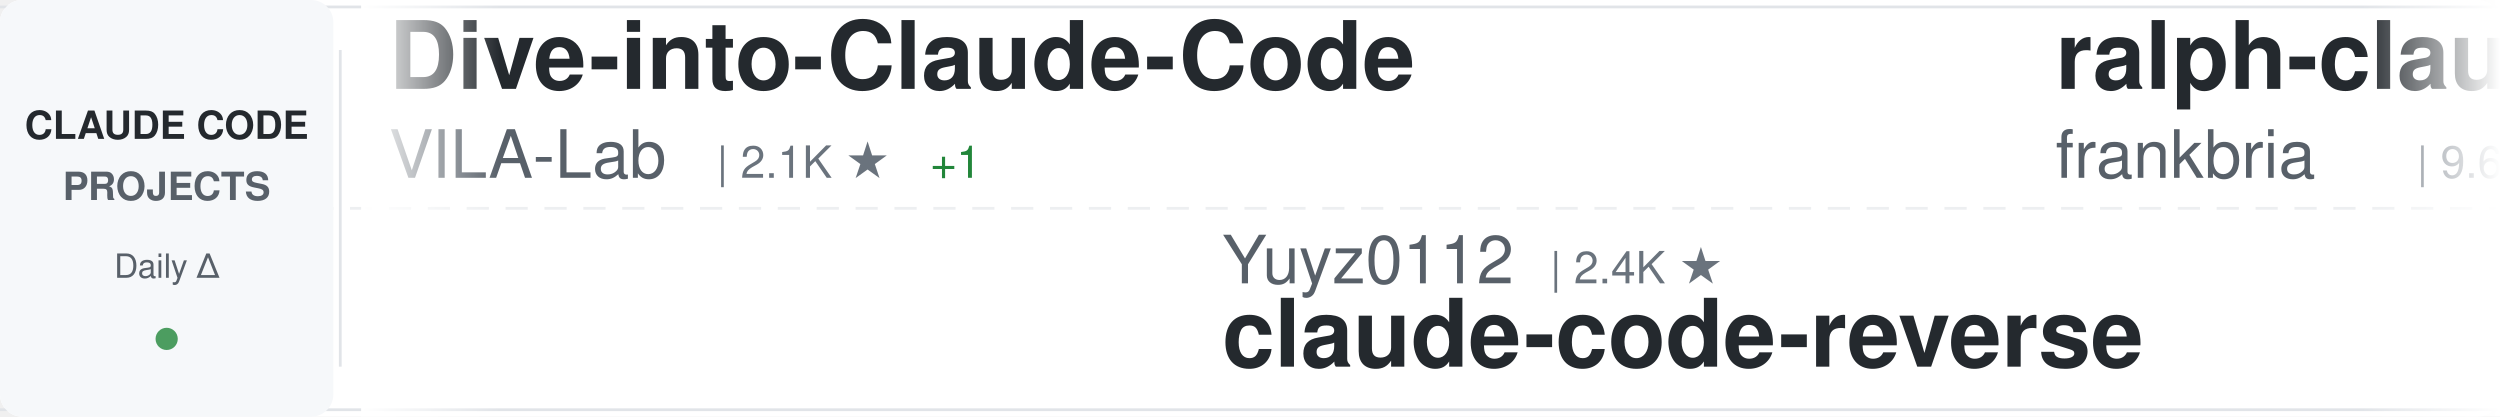
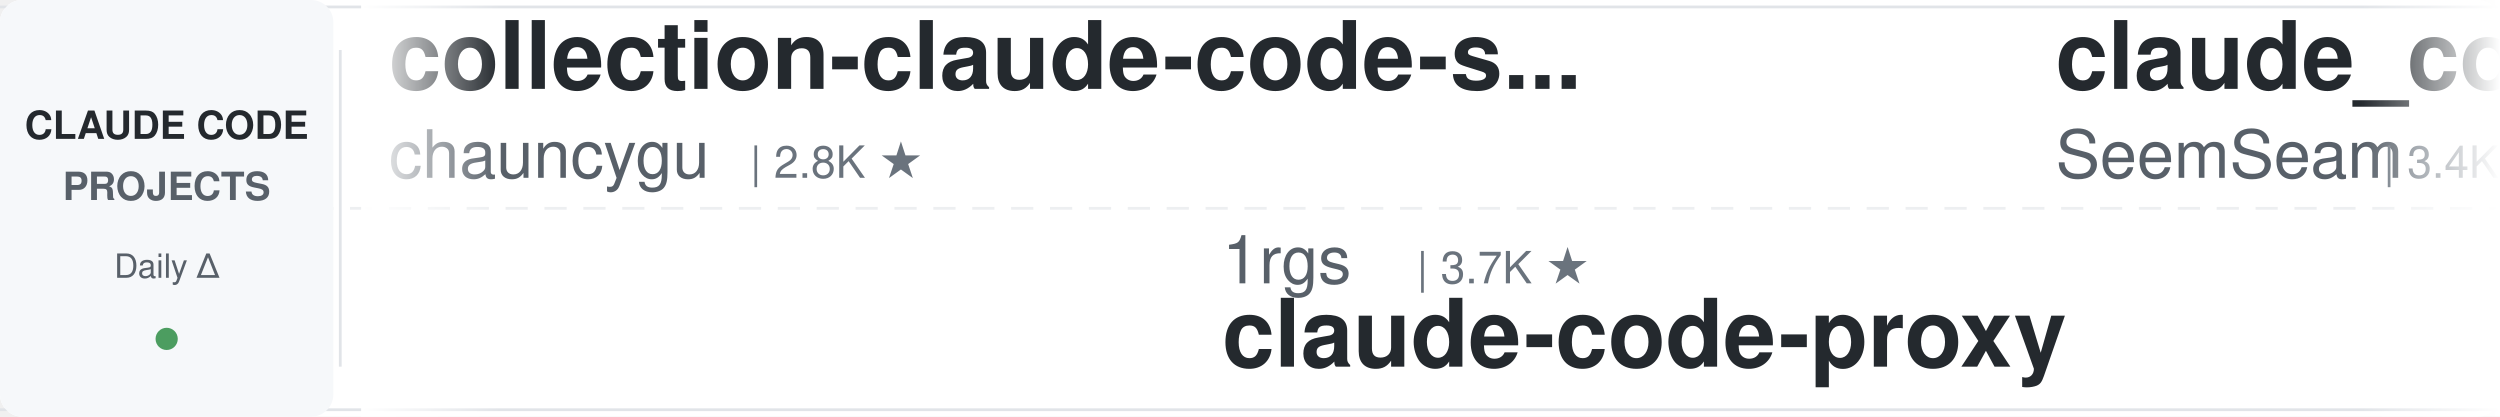
<svg xmlns="http://www.w3.org/2000/svg" width="900" height="150">
  <defs>
    <linearGradient id="awesomeLeftFade" x1="0%" y1="0%" x2="100%" y2="0%">
      <stop offset="0%" style="stop-color:#ffffff;stop-opacity:1" />
      <stop offset="100%" style="stop-color:#ffffff;stop-opacity:0" />
    </linearGradient>
    <linearGradient id="awesomeRightFade" x1="0%" y1="0%" x2="100%" y2="0%">
      <stop offset="0%" style="stop-color:#ffffff;stop-opacity:0" />
      <stop offset="100%" style="stop-color:#ffffff;stop-opacity:1" />
    </linearGradient>
  </defs>
  <rect width="900" height="150" fill="#ffffff" rx="8" />
  <rect x="0" y="2" width="900" height="1" fill="#e1e4e8" />
  <rect x="0" y="147" width="900" height="1" fill="#e1e4e8" />
  <line x1="0" y1="75" x2="900" y2="75" stroke="#e1e4e8" stroke-width="1" stroke-dasharray="8 6" opacity="0.6" />
  <rect x="0" y="0" width="120" height="150" fill="#f6f8fa" rx="8" />
  <text x="60" y="50" font-family="-apple-system, BlinkMacSystemFont, 'Segoe UI', Helvetica, Arial, sans-serif" font-size="14" font-weight="600" fill="#24292e" text-anchor="middle">CLAUDE CODE</text>
  <text x="60" y="72" font-family="-apple-system, BlinkMacSystemFont, 'Segoe UI', Helvetica, Arial, sans-serif" font-size="14" font-weight="600" fill="#586069" text-anchor="middle">PROJECTS</text>
  <text x="60" y="100" font-family="-apple-system, BlinkMacSystemFont, 'Segoe UI', Helvetica, Arial, sans-serif" font-size="12" font-weight="500" fill="#586069" text-anchor="middle">Daily Δ</text>
  <circle cx="60" cy="122" r="4" fill="#22863a" opacity="0.8" />
  <rect x="122" y="18" width="1" height="114" fill="#e1e4e8" />
  <clipPath id="awesomeTickerClip">
    <rect x="130" y="0" width="770" height="150" />
  </clipPath>
  <g clip-path="url(#awesomeTickerClip)">
    <g id="awesomeTickerItems">
      <animateTransform attributeName="transform" attributeType="XML" type="translate" from="0 0" to="-3000 0" dur="54s" repeatCount="indefinite" />
      <g transform="translate(0, 0)">
-         <text x="140" y="32" font-family="-apple-system, BlinkMacSystemFont, 'Segoe UI', Helvetica, Arial, sans-serif" font-size="34" font-weight="600" fill="#24292e">Dive-into-Claude-Code</text>
-         <text x="140" y="64" font-family="-apple-system, BlinkMacSystemFont, 'Segoe UI', Helvetica, Arial, sans-serif" font-size="24" font-weight="400" fill="#586069">VILA-Lab</text>
-         <text x="258" y="64" font-family="-apple-system, BlinkMacSystemFont, 'Segoe UI', Helvetica, Arial, sans-serif" font-size="16" font-weight="500" fill="#6a737d">| 2.1K ★</text>
-         <text x="335" y="64" font-family="-apple-system, BlinkMacSystemFont, 'Segoe UI', Helvetica, Arial, sans-serif" font-size="16" font-weight="500" fill="#22863a"> +1</text>
-       </g>
-       <g transform="translate(300, 0)">
-         <text x="140" y="102" font-family="-apple-system, BlinkMacSystemFont, 'Segoe UI', Helvetica, Arial, sans-serif" font-size="24" font-weight="400" fill="#586069">Yuyz0112</text>
-         <text x="258" y="102" font-family="-apple-system, BlinkMacSystemFont, 'Segoe UI', Helvetica, Arial, sans-serif" font-size="16" font-weight="500" fill="#6a737d">| 2.4K ★</text>
-         <text x="140" y="132" font-family="-apple-system, BlinkMacSystemFont, 'Segoe UI', Helvetica, Arial, sans-serif" font-size="34" font-weight="600" fill="#24292e">claude-code-reverse</text>
-       </g>
-       <g transform="translate(600, 0)">
-         <text x="140" y="32" font-family="-apple-system, BlinkMacSystemFont, 'Segoe UI', Helvetica, Arial, sans-serif" font-size="34" font-weight="600" fill="#24292e">ralph-claude-code</text>
-         <text x="140" y="64" font-family="-apple-system, BlinkMacSystemFont, 'Segoe UI', Helvetica, Arial, sans-serif" font-size="24" font-weight="400" fill="#586069">frankbria</text>
-         <text x="270" y="64" font-family="-apple-system, BlinkMacSystemFont, 'Segoe UI', Helvetica, Arial, sans-serif" font-size="16" font-weight="500" fill="#6a737d">| 9.6K ★</text>
-       </g>
-       <g transform="translate(900, 0)">
-         <text x="140" y="102" font-family="-apple-system, BlinkMacSystemFont, 'Segoe UI', Helvetica, Arial, sans-serif" font-size="24" font-weight="400" fill="#586069">huangjia2019</text>
-         <text x="306" y="102" font-family="-apple-system, BlinkMacSystemFont, 'Segoe UI', Helvetica, Arial, sans-serif" font-size="16" font-weight="500" fill="#6a737d">| 1.1K ★</text>
-         <text x="140" y="132" font-family="-apple-system, BlinkMacSystemFont, 'Segoe UI', Helvetica, Arial, sans-serif" font-size="34" font-weight="600" fill="#24292e">claude-code-engineering</text>
-       </g>
-       <g transform="translate(1200, 0)">
-         <text x="140" y="32" font-family="-apple-system, BlinkMacSystemFont, 'Segoe UI', Helvetica, Arial, sans-serif" font-size="34" font-weight="600" fill="#24292e">skills</text>
-         <text x="140" y="64" font-family="-apple-system, BlinkMacSystemFont, 'Segoe UI', Helvetica, Arial, sans-serif" font-size="24" font-weight="400" fill="#586069">anthropics</text>
-         <text x="282" y="64" font-family="-apple-system, BlinkMacSystemFont, 'Segoe UI', Helvetica, Arial, sans-serif" font-size="16" font-weight="500" fill="#6a737d">| 170.8K ★</text>
-         <text x="377" y="64" font-family="-apple-system, BlinkMacSystemFont, 'Segoe UI', Helvetica, Arial, sans-serif" font-size="16" font-weight="500" fill="#22863a"> +29</text>
-       </g>
-       <g transform="translate(1500, 0)">
-         <text x="140" y="102" font-family="-apple-system, BlinkMacSystemFont, 'Segoe UI', Helvetica, Arial, sans-serif" font-size="24" font-weight="400" fill="#586069">oboard</text>
-         <text x="234" y="102" font-family="-apple-system, BlinkMacSystemFont, 'Segoe UI', Helvetica, Arial, sans-serif" font-size="16" font-weight="500" fill="#6a737d">| 3.3K ★</text>
-         <text x="311" y="102" font-family="-apple-system, BlinkMacSystemFont, 'Segoe UI', Helvetica, Arial, sans-serif" font-size="16" font-weight="500" fill="#22863a"> +1</text>
-         <text x="140" y="132" font-family="-apple-system, BlinkMacSystemFont, 'Segoe UI', Helvetica, Arial, sans-serif" font-size="34" font-weight="600" fill="#24292e">claude-code-rev</text>
-       </g>
-       <g transform="translate(1800, 0)">
        <text x="140" y="32" font-family="-apple-system, BlinkMacSystemFont, 'Segoe UI', Helvetica, Arial, sans-serif" font-size="34" font-weight="600" fill="#24292e">collection-claude-code-s...</text>
        <text x="140" y="64" font-family="-apple-system, BlinkMacSystemFont, 'Segoe UI', Helvetica, Arial, sans-serif" font-size="24" font-weight="400" fill="#586069">chauncygu</text>
        <text x="270" y="64" font-family="-apple-system, BlinkMacSystemFont, 'Segoe UI', Helvetica, Arial, sans-serif" font-size="16" font-weight="500" fill="#6a737d">| 2.8K ★</text>
      </g>
+       <g transform="translate(300, 0)">
+         <text x="140" y="102" font-family="-apple-system, BlinkMacSystemFont, 'Segoe UI', Helvetica, Arial, sans-serif" font-size="24" font-weight="400" fill="#586069">1rgs</text>
+         <text x="210" y="102" font-family="-apple-system, BlinkMacSystemFont, 'Segoe UI', Helvetica, Arial, sans-serif" font-size="16" font-weight="500" fill="#6a737d">| 3.7K ★</text>
+         <text x="140" y="132" font-family="-apple-system, BlinkMacSystemFont, 'Segoe UI', Helvetica, Arial, sans-serif" font-size="34" font-weight="600" fill="#24292e">claude-code-proxy</text>
+       </g>
+       <g transform="translate(600, 0)">
+         <text x="140" y="32" font-family="-apple-system, BlinkMacSystemFont, 'Segoe UI', Helvetica, Arial, sans-serif" font-size="34" font-weight="600" fill="#24292e">claude_codex_bridge</text>
+         <text x="140" y="64" font-family="-apple-system, BlinkMacSystemFont, 'Segoe UI', Helvetica, Arial, sans-serif" font-size="24" font-weight="400" fill="#586069">SeemSeam</text>
+         <text x="258" y="64" font-family="-apple-system, BlinkMacSystemFont, 'Segoe UI', Helvetica, Arial, sans-serif" font-size="16" font-weight="500" fill="#6a737d">| 3.4K ★</text>
+       </g>
+       <g transform="translate(900, 0)">
+         <text x="140" y="102" font-family="-apple-system, BlinkMacSystemFont, 'Segoe UI', Helvetica, Arial, sans-serif" font-size="24" font-weight="400" fill="#586069">KPR111</text>
+         <text x="234" y="102" font-family="-apple-system, BlinkMacSystemFont, 'Segoe UI', Helvetica, Arial, sans-serif" font-size="16" font-weight="500" fill="#6a737d">| 18 ★</text>
+         <text x="140" y="132" font-family="-apple-system, BlinkMacSystemFont, 'Segoe UI', Helvetica, Arial, sans-serif" font-size="34" font-weight="600" fill="#24292e">Claude-Code</text>
+       </g>
+       <g transform="translate(1200, 0)">
+         <text x="140" y="32" font-family="-apple-system, BlinkMacSystemFont, 'Segoe UI', Helvetica, Arial, sans-serif" font-size="34" font-weight="600" fill="#24292e">claude-code-hub</text>
+         <text x="140" y="64" font-family="-apple-system, BlinkMacSystemFont, 'Segoe UI', Helvetica, Arial, sans-serif" font-size="24" font-weight="400" fill="#586069">ding113</text>
+         <text x="246" y="64" font-family="-apple-system, BlinkMacSystemFont, 'Segoe UI', Helvetica, Arial, sans-serif" font-size="16" font-weight="500" fill="#6a737d">| 3.3K ★</text>
+       </g>
+       <g transform="translate(1500, 0)">
+         <text x="140" y="102" font-family="-apple-system, BlinkMacSystemFont, 'Segoe UI', Helvetica, Arial, sans-serif" font-size="24" font-weight="400" fill="#586069">huangserva</text>
+         <text x="282" y="102" font-family="-apple-system, BlinkMacSystemFont, 'Segoe UI', Helvetica, Arial, sans-serif" font-size="16" font-weight="500" fill="#6a737d">| 622 ★</text>
+         <text x="140" y="132" font-family="-apple-system, BlinkMacSystemFont, 'Segoe UI', Helvetica, Arial, sans-serif" font-size="34" font-weight="600" fill="#24292e">claude-code-cli</text>
+       </g>
+       <g transform="translate(1800, 0)">
+         <text x="140" y="32" font-family="-apple-system, BlinkMacSystemFont, 'Segoe UI', Helvetica, Arial, sans-serif" font-size="34" font-weight="600" fill="#24292e">Claude-code</text>
+         <text x="140" y="64" font-family="-apple-system, BlinkMacSystemFont, 'Segoe UI', Helvetica, Arial, sans-serif" font-size="24" font-weight="400" fill="#586069">fazxes</text>
+         <text x="234" y="64" font-family="-apple-system, BlinkMacSystemFont, 'Segoe UI', Helvetica, Arial, sans-serif" font-size="16" font-weight="500" fill="#6a737d">| 231 ★</text>
+       </g>
      <g transform="translate(2100, 0)">
-         <text x="140" y="102" font-family="-apple-system, BlinkMacSystemFont, 'Segoe UI', Helvetica, Arial, sans-serif" font-size="24" font-weight="400" fill="#586069">zstmfhy</text>
-         <text x="246" y="102" font-family="-apple-system, BlinkMacSystemFont, 'Segoe UI', Helvetica, Arial, sans-serif" font-size="16" font-weight="500" fill="#6a737d">| 190 ★</text>
-         <text x="140" y="132" font-family="-apple-system, BlinkMacSystemFont, 'Segoe UI', Helvetica, Arial, sans-serif" font-size="34" font-weight="600" fill="#24292e">Claude-code</text>
+         <text x="140" y="102" font-family="-apple-system, BlinkMacSystemFont, 'Segoe UI', Helvetica, Arial, sans-serif" font-size="24" font-weight="400" fill="#586069">VILA-Lab</text>
+         <text x="258" y="102" font-family="-apple-system, BlinkMacSystemFont, 'Segoe UI', Helvetica, Arial, sans-serif" font-size="16" font-weight="500" fill="#6a737d">| 2.1K ★</text>
+         <text x="335" y="102" font-family="-apple-system, BlinkMacSystemFont, 'Segoe UI', Helvetica, Arial, sans-serif" font-size="16" font-weight="500" fill="#cb2431"> -2</text>
+         <text x="140" y="132" font-family="-apple-system, BlinkMacSystemFont, 'Segoe UI', Helvetica, Arial, sans-serif" font-size="34" font-weight="600" fill="#24292e">Dive-into-Claude-Code</text>
      </g>
      <g transform="translate(2400, 0)">
-         <text x="140" y="32" font-family="-apple-system, BlinkMacSystemFont, 'Segoe UI', Helvetica, Arial, sans-serif" font-size="34" font-weight="600" fill="#24292e">claude-code-router</text>
-         <text x="140" y="64" font-family="-apple-system, BlinkMacSystemFont, 'Segoe UI', Helvetica, Arial, sans-serif" font-size="24" font-weight="400" fill="#586069">musistudio</text>
-         <text x="282" y="64" font-family="-apple-system, BlinkMacSystemFont, 'Segoe UI', Helvetica, Arial, sans-serif" font-size="16" font-weight="500" fill="#6a737d">| 36.8K ★</text>
-         <text x="368" y="64" font-family="-apple-system, BlinkMacSystemFont, 'Segoe UI', Helvetica, Arial, sans-serif" font-size="16" font-weight="500" fill="#22863a"> +2</text>
+         <text x="140" y="32" font-family="-apple-system, BlinkMacSystemFont, 'Segoe UI', Helvetica, Arial, sans-serif" font-size="34" font-weight="600" fill="#24292e">claude-code-showcase</text>
+         <text x="140" y="64" font-family="-apple-system, BlinkMacSystemFont, 'Segoe UI', Helvetica, Arial, sans-serif" font-size="24" font-weight="400" fill="#586069">ChrisWiles</text>
+         <text x="282" y="64" font-family="-apple-system, BlinkMacSystemFont, 'Segoe UI', Helvetica, Arial, sans-serif" font-size="16" font-weight="500" fill="#6a737d">| 6.0K ★</text>
+         <text x="359" y="64" font-family="-apple-system, BlinkMacSystemFont, 'Segoe UI', Helvetica, Arial, sans-serif" font-size="16" font-weight="500" fill="#cb2431"> -1</text>
      </g>
      <g transform="translate(2700, 0)">
-         <text x="140" y="102" font-family="-apple-system, BlinkMacSystemFont, 'Segoe UI', Helvetica, Arial, sans-serif" font-size="24" font-weight="400" fill="#586069">disler</text>
-         <text x="234" y="102" font-family="-apple-system, BlinkMacSystemFont, 'Segoe UI', Helvetica, Arial, sans-serif" font-size="16" font-weight="500" fill="#6a737d">| 1.6K ★</text>
-         <text x="140" y="132" font-family="-apple-system, BlinkMacSystemFont, 'Segoe UI', Helvetica, Arial, sans-serif" font-size="34" font-weight="600" fill="#24292e">pi-vs-claude-code</text>
+         <text x="140" y="102" font-family="-apple-system, BlinkMacSystemFont, 'Segoe UI', Helvetica, Arial, sans-serif" font-size="24" font-weight="400" fill="#586069">anthropics</text>
+         <text x="282" y="102" font-family="-apple-system, BlinkMacSystemFont, 'Segoe UI', Helvetica, Arial, sans-serif" font-size="16" font-weight="500" fill="#6a737d">| 170.8K ★</text>
+         <text x="377" y="102" font-family="-apple-system, BlinkMacSystemFont, 'Segoe UI', Helvetica, Arial, sans-serif" font-size="16" font-weight="500" fill="#22863a"> +20</text>
+         <text x="140" y="132" font-family="-apple-system, BlinkMacSystemFont, 'Segoe UI', Helvetica, Arial, sans-serif" font-size="34" font-weight="600" fill="#24292e">skills</text>
      </g>
      <g transform="translate(3000, 0)">
-         <text x="140" y="32" font-family="-apple-system, BlinkMacSystemFont, 'Segoe UI', Helvetica, Arial, sans-serif" font-size="34" font-weight="600" fill="#24292e">Dive-into-Claude-Code</text>
-         <text x="140" y="64" font-family="-apple-system, BlinkMacSystemFont, 'Segoe UI', Helvetica, Arial, sans-serif" font-size="24" font-weight="400" fill="#586069">VILA-Lab</text>
-         <text x="258" y="64" font-family="-apple-system, BlinkMacSystemFont, 'Segoe UI', Helvetica, Arial, sans-serif" font-size="16" font-weight="500" fill="#6a737d">| 2.1K ★</text>
-         <text x="335" y="64" font-family="-apple-system, BlinkMacSystemFont, 'Segoe UI', Helvetica, Arial, sans-serif" font-size="16" font-weight="500" fill="#22863a"> +1</text>
+         <text x="140" y="32" font-family="-apple-system, BlinkMacSystemFont, 'Segoe UI', Helvetica, Arial, sans-serif" font-size="34" font-weight="600" fill="#24292e">collection-claude-code-s...</text>
+         <text x="140" y="64" font-family="-apple-system, BlinkMacSystemFont, 'Segoe UI', Helvetica, Arial, sans-serif" font-size="24" font-weight="400" fill="#586069">chauncygu</text>
+         <text x="270" y="64" font-family="-apple-system, BlinkMacSystemFont, 'Segoe UI', Helvetica, Arial, sans-serif" font-size="16" font-weight="500" fill="#6a737d">| 2.8K ★</text>
      </g>
      <g transform="translate(3300, 0)">
-         <text x="140" y="102" font-family="-apple-system, BlinkMacSystemFont, 'Segoe UI', Helvetica, Arial, sans-serif" font-size="24" font-weight="400" fill="#586069">Yuyz0112</text>
-         <text x="258" y="102" font-family="-apple-system, BlinkMacSystemFont, 'Segoe UI', Helvetica, Arial, sans-serif" font-size="16" font-weight="500" fill="#6a737d">| 2.4K ★</text>
-         <text x="140" y="132" font-family="-apple-system, BlinkMacSystemFont, 'Segoe UI', Helvetica, Arial, sans-serif" font-size="34" font-weight="600" fill="#24292e">claude-code-reverse</text>
+         <text x="140" y="102" font-family="-apple-system, BlinkMacSystemFont, 'Segoe UI', Helvetica, Arial, sans-serif" font-size="24" font-weight="400" fill="#586069">1rgs</text>
+         <text x="210" y="102" font-family="-apple-system, BlinkMacSystemFont, 'Segoe UI', Helvetica, Arial, sans-serif" font-size="16" font-weight="500" fill="#6a737d">| 3.7K ★</text>
+         <text x="140" y="132" font-family="-apple-system, BlinkMacSystemFont, 'Segoe UI', Helvetica, Arial, sans-serif" font-size="34" font-weight="600" fill="#24292e">claude-code-proxy</text>
      </g>
      <g transform="translate(3600, 0)">
-         <text x="140" y="32" font-family="-apple-system, BlinkMacSystemFont, 'Segoe UI', Helvetica, Arial, sans-serif" font-size="34" font-weight="600" fill="#24292e">ralph-claude-code</text>
-         <text x="140" y="64" font-family="-apple-system, BlinkMacSystemFont, 'Segoe UI', Helvetica, Arial, sans-serif" font-size="24" font-weight="400" fill="#586069">frankbria</text>
-         <text x="270" y="64" font-family="-apple-system, BlinkMacSystemFont, 'Segoe UI', Helvetica, Arial, sans-serif" font-size="16" font-weight="500" fill="#6a737d">| 9.6K ★</text>
+         <text x="140" y="32" font-family="-apple-system, BlinkMacSystemFont, 'Segoe UI', Helvetica, Arial, sans-serif" font-size="34" font-weight="600" fill="#24292e">claude_codex_bridge</text>
+         <text x="140" y="64" font-family="-apple-system, BlinkMacSystemFont, 'Segoe UI', Helvetica, Arial, sans-serif" font-size="24" font-weight="400" fill="#586069">SeemSeam</text>
+         <text x="258" y="64" font-family="-apple-system, BlinkMacSystemFont, 'Segoe UI', Helvetica, Arial, sans-serif" font-size="16" font-weight="500" fill="#6a737d">| 3.4K ★</text>
      </g>
      <g transform="translate(3900, 0)">
-         <text x="140" y="102" font-family="-apple-system, BlinkMacSystemFont, 'Segoe UI', Helvetica, Arial, sans-serif" font-size="24" font-weight="400" fill="#586069">huangjia2019</text>
-         <text x="306" y="102" font-family="-apple-system, BlinkMacSystemFont, 'Segoe UI', Helvetica, Arial, sans-serif" font-size="16" font-weight="500" fill="#6a737d">| 1.1K ★</text>
-         <text x="140" y="132" font-family="-apple-system, BlinkMacSystemFont, 'Segoe UI', Helvetica, Arial, sans-serif" font-size="34" font-weight="600" fill="#24292e">claude-code-engineering</text>
+         <text x="140" y="102" font-family="-apple-system, BlinkMacSystemFont, 'Segoe UI', Helvetica, Arial, sans-serif" font-size="24" font-weight="400" fill="#586069">KPR111</text>
+         <text x="234" y="102" font-family="-apple-system, BlinkMacSystemFont, 'Segoe UI', Helvetica, Arial, sans-serif" font-size="16" font-weight="500" fill="#6a737d">| 18 ★</text>
+         <text x="140" y="132" font-family="-apple-system, BlinkMacSystemFont, 'Segoe UI', Helvetica, Arial, sans-serif" font-size="34" font-weight="600" fill="#24292e">Claude-Code</text>
      </g>
    </g>
  </g>
  <rect x="130" y="0" width="50" height="150" fill="url(#awesomeLeftFade)" />
  <rect x="850" y="0" width="50" height="150" fill="url(#awesomeRightFade)" />
</svg>
